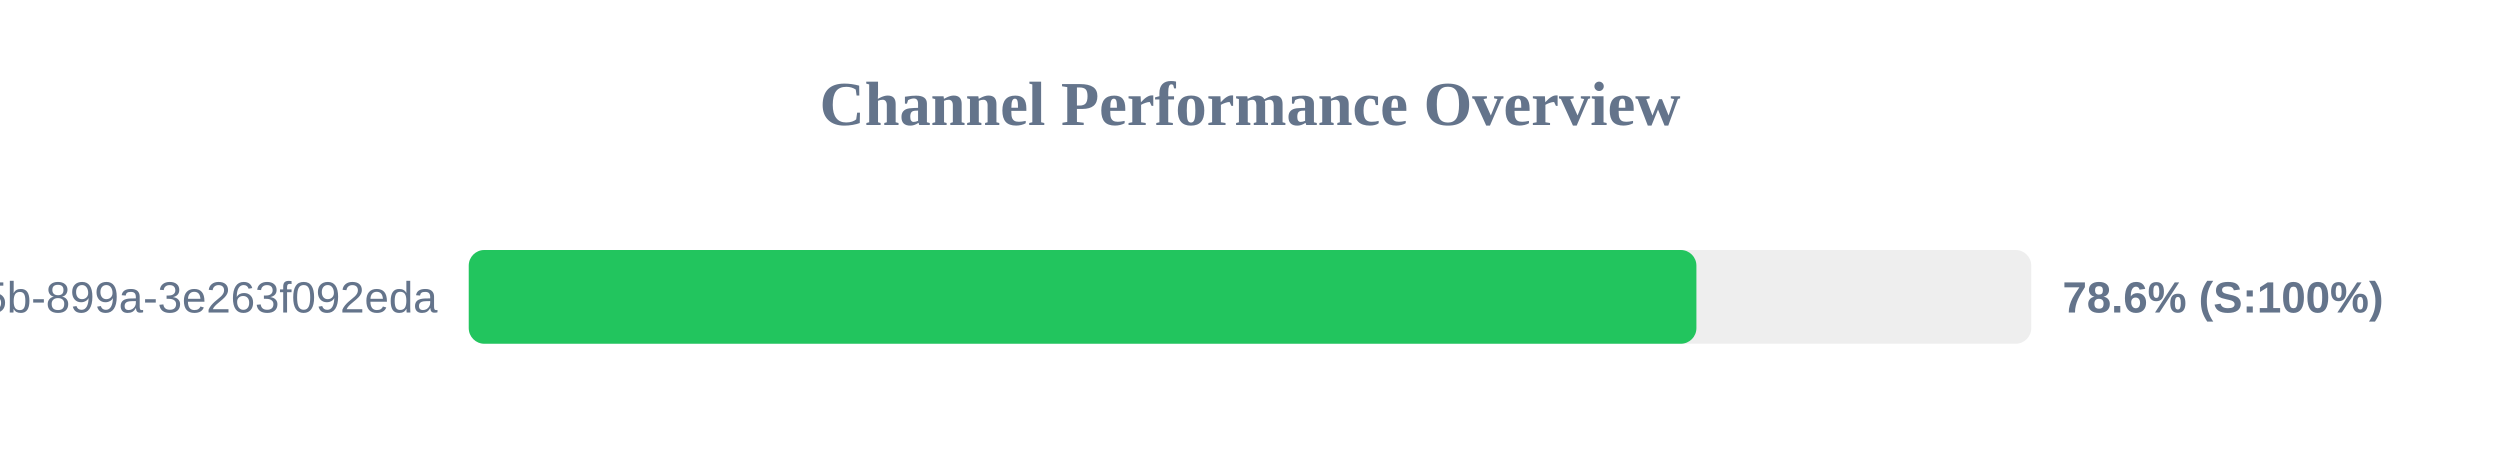
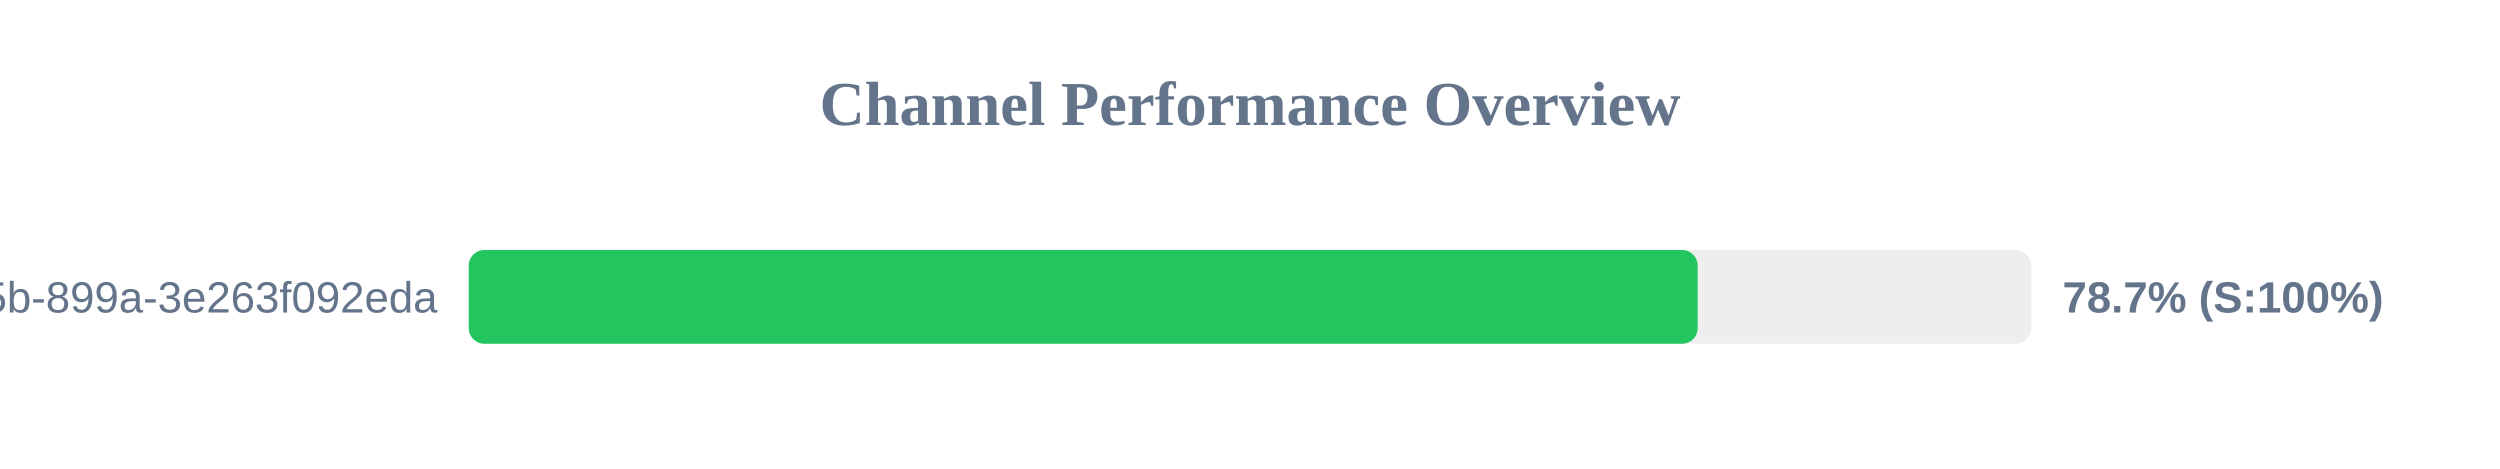
<svg xmlns="http://www.w3.org/2000/svg" width="800" height="150" version="1.1">
  <style>
        .row { font: 14px Arial; fill: #64748b; }
        .score { font: bold 14px Arial; fill: #64748b; }
    </style>
  <text x="400" y="40" text-anchor="middle" font-size="20px" font-weight="bold" fill="#64748b">Channel Performance Overview</text>
  <rect x="150" y="80" width="500" height="30" fill="#eee" rx="5" />
-   <rect x="150" y="80" width="392.85" height="30" fill="#22c55e" rx="5" />
+   <rect x="150" y="80" width="393.25" height="30" fill="#22c55e" rx="5" />
  <text x="140" y="100" text-anchor="end" class="row">?uuid=6bf726db-fb0b-405b-899a-3e263f092eda</text>
-   <text x="660" y="100" text-anchor="start" class="score">78.6% (S:100%)</text>
+   <text x="660" y="100" text-anchor="start" class="score">78.7% (S:100%)</text>
</svg>
